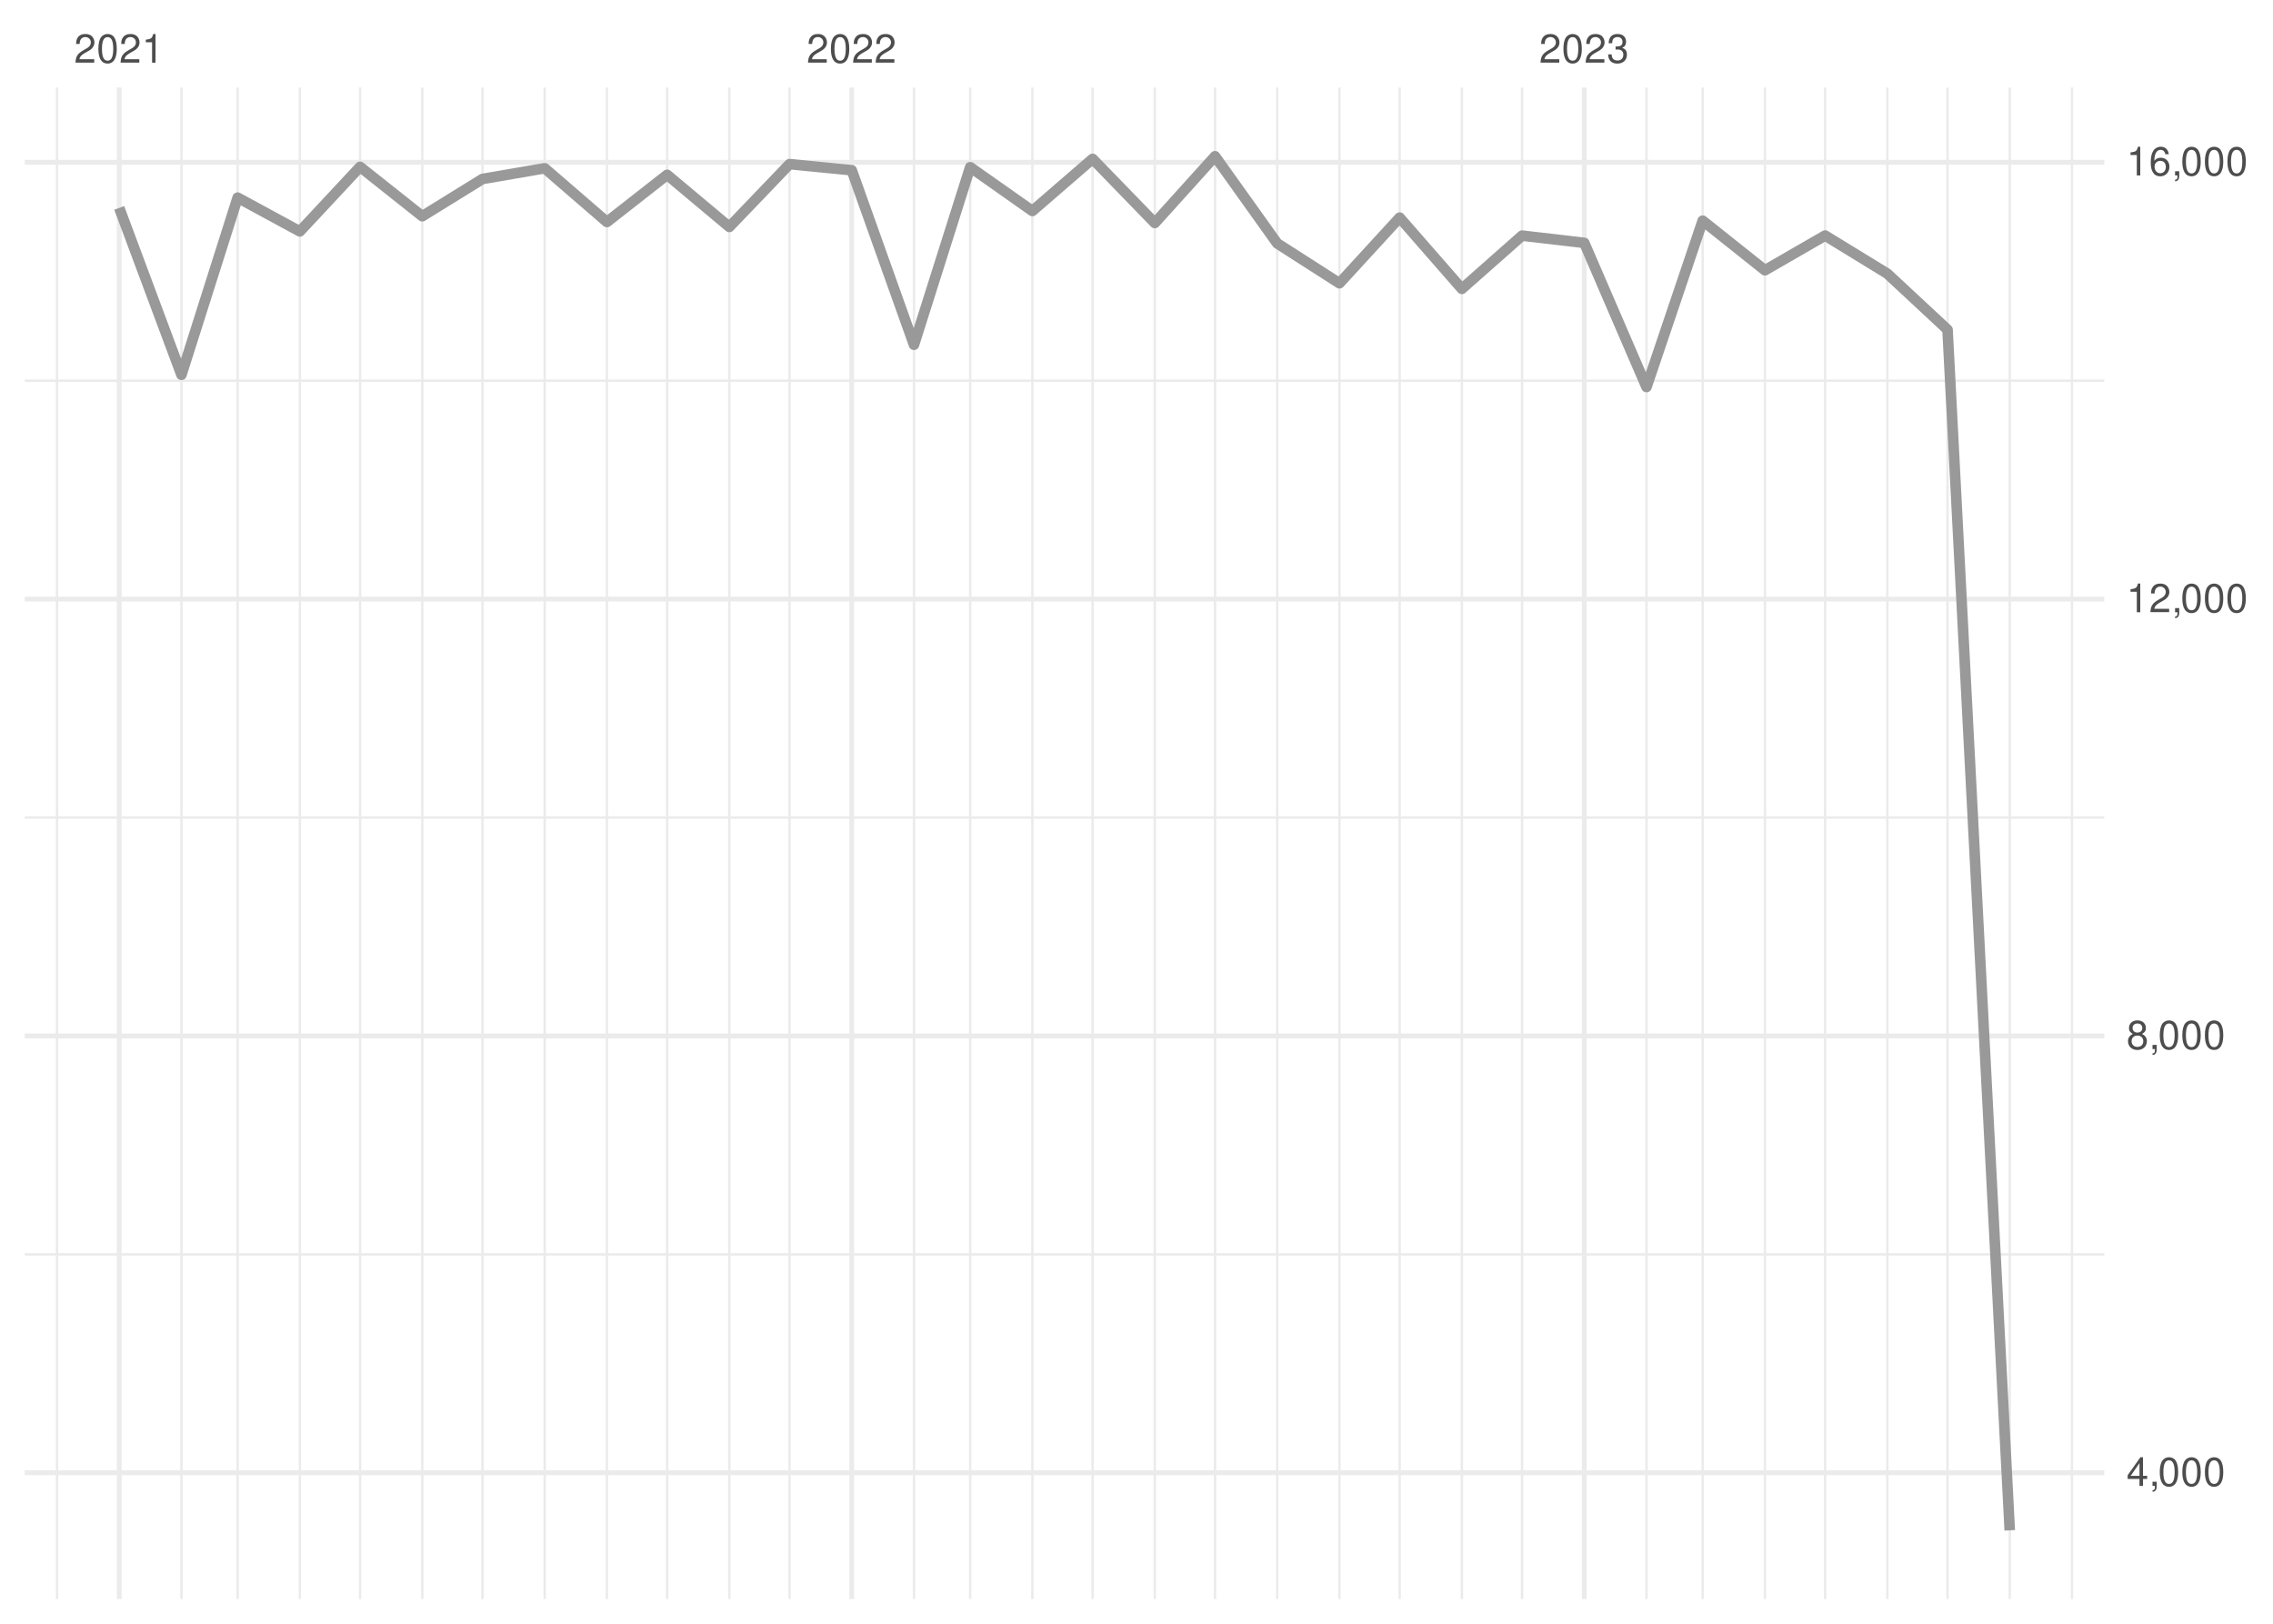
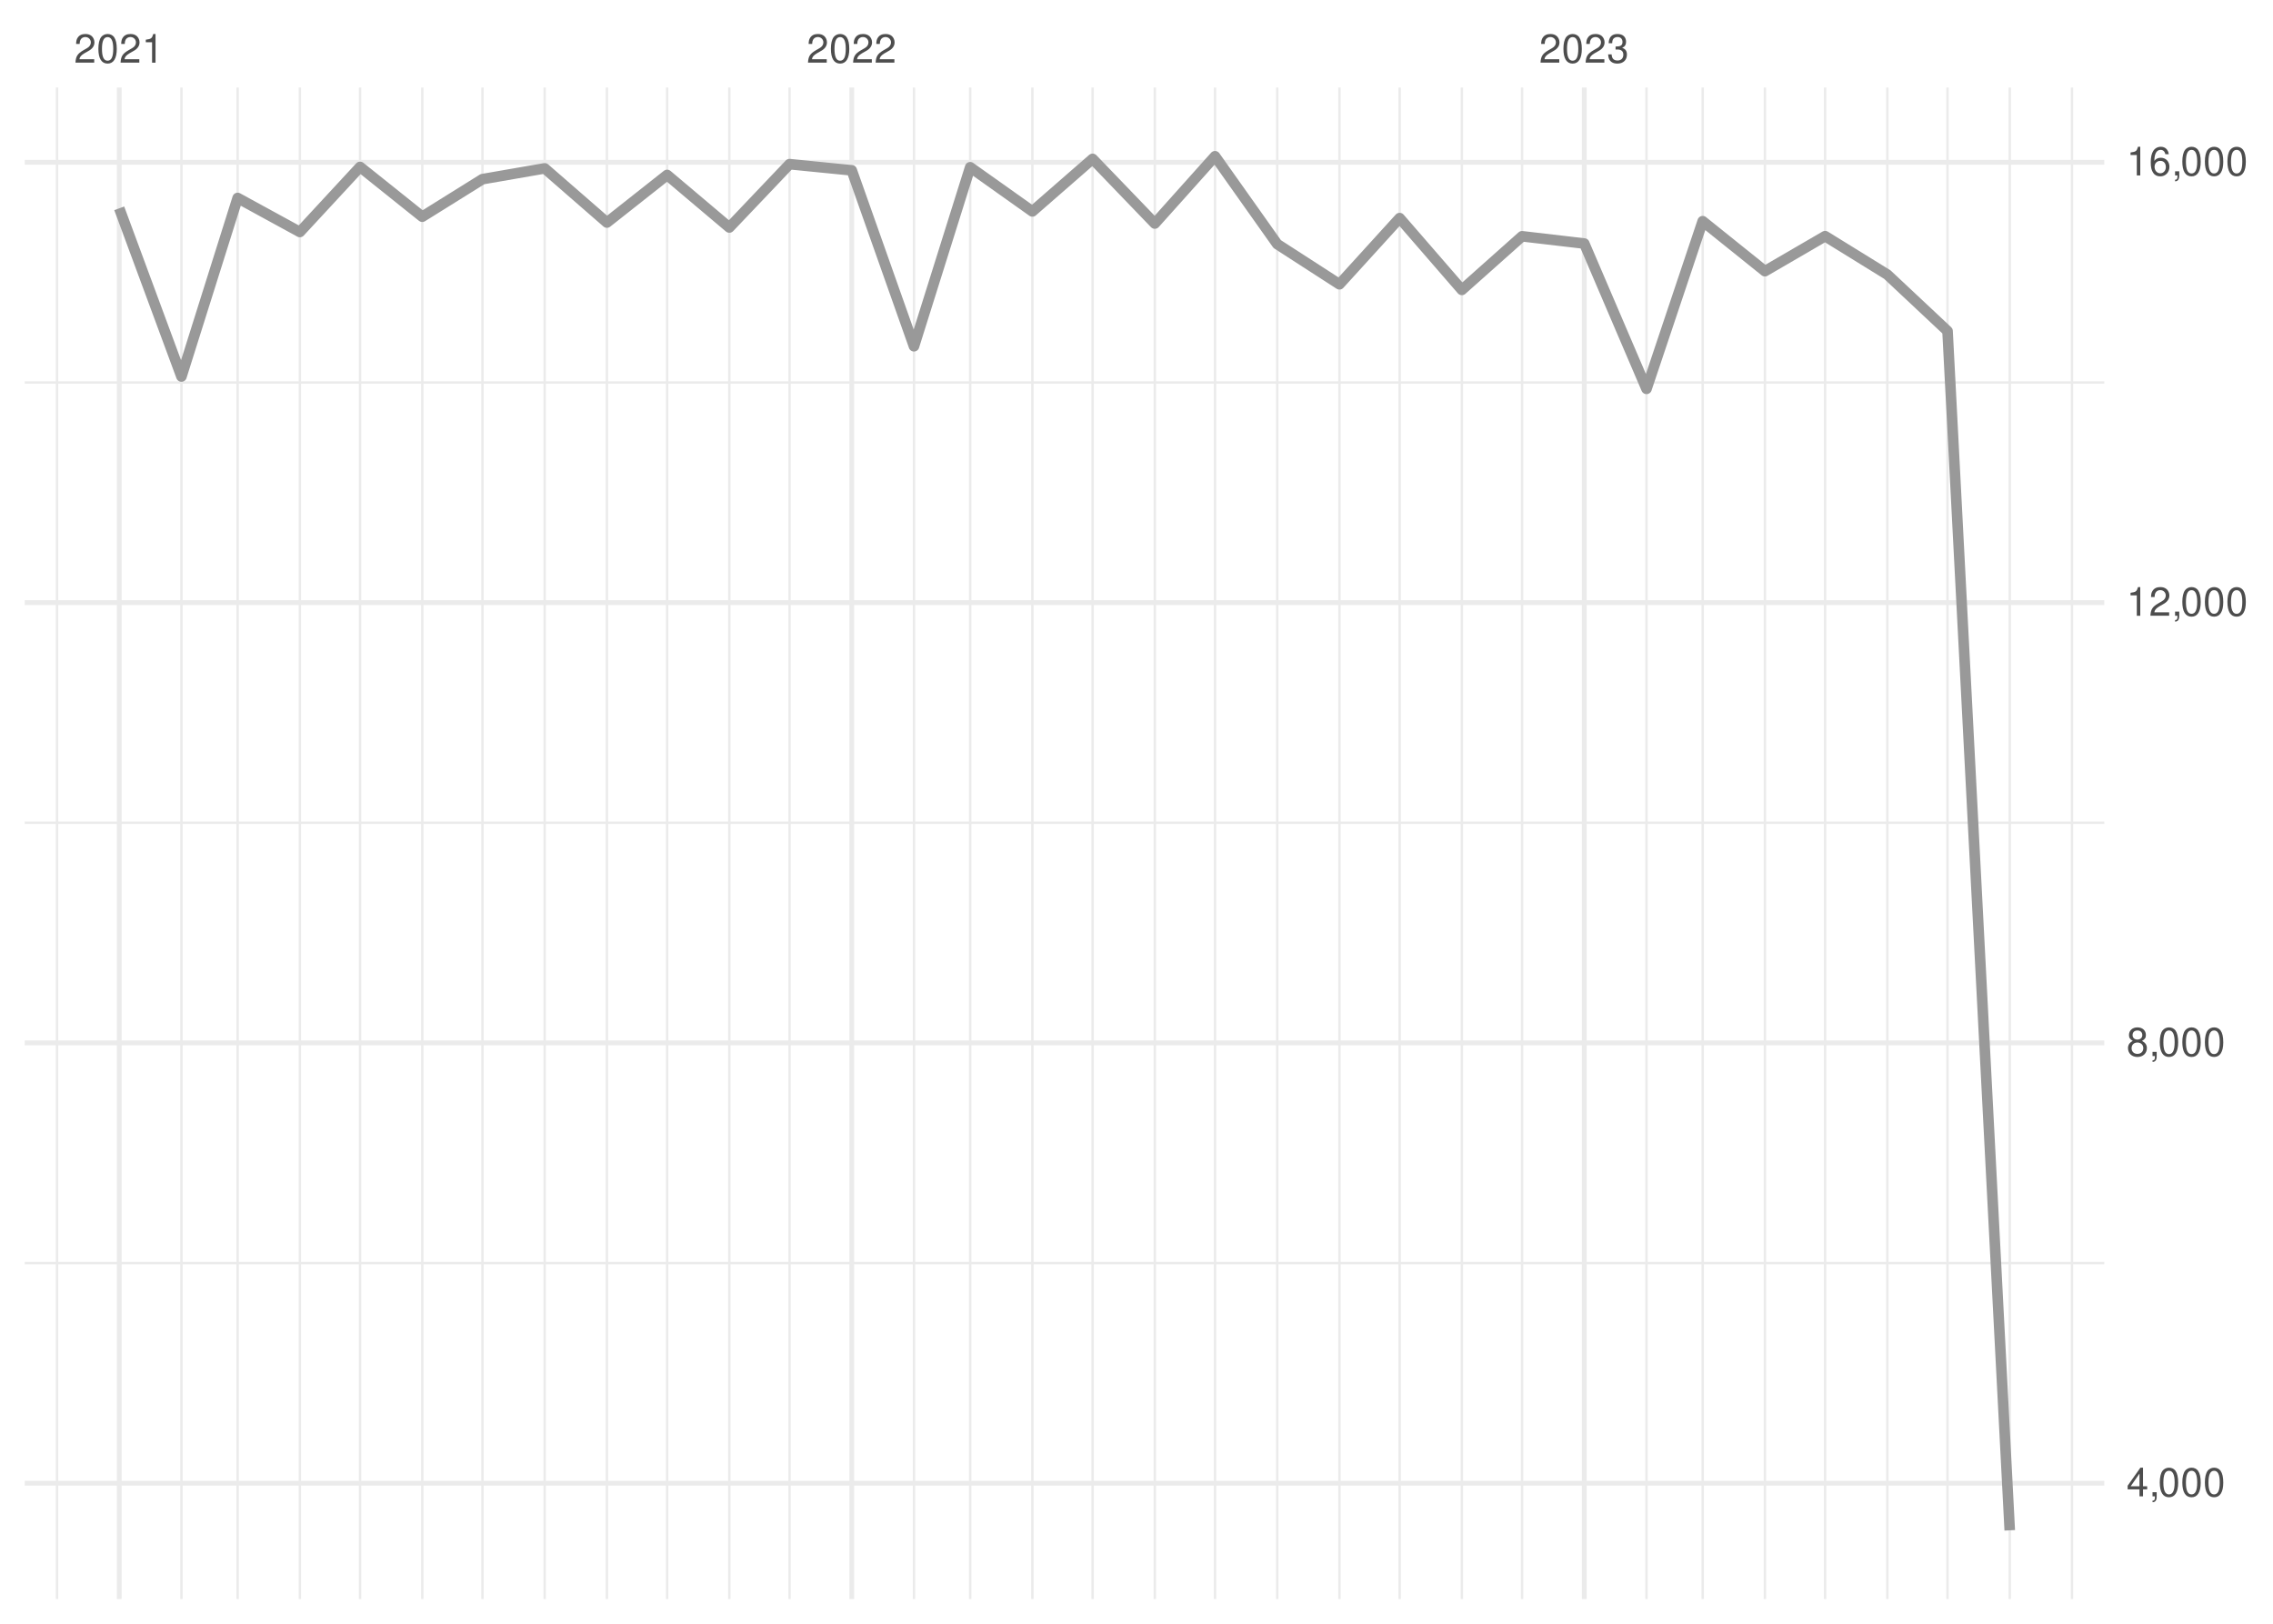
<svg xmlns="http://www.w3.org/2000/svg" xmlns:xlink="http://www.w3.org/1999/xlink" width="504pt" height="360pt" viewBox="0 0 504 360" version="1.1">
  <defs>
    <g>
      <symbol overflow="visible" id="glyph0-0">
        <path style="stroke:none;" d="" />
      </symbol>
      <symbol overflow="visible" id="glyph0-1">
        <path style="stroke:none;" d="M 4.453 -0.766 L 1.172 -0.766 C 1.25 -1.297 1.531 -1.625 2.297 -2.094 L 3.172 -2.594 C 4.047 -3.062 4.5 -3.719 4.5 -4.5 C 4.5 -5.031 4.281 -5.531 3.922 -5.875 C 3.547 -6.203 3.094 -6.359 2.5 -6.359 C 1.703 -6.359 1.125 -6.078 0.781 -5.531 C 0.547 -5.203 0.453 -4.797 0.438 -4.156 L 1.219 -4.156 C 1.234 -4.594 1.297 -4.844 1.406 -5.062 C 1.594 -5.438 2 -5.688 2.469 -5.688 C 3.172 -5.688 3.703 -5.172 3.703 -4.484 C 3.703 -3.969 3.406 -3.531 2.859 -3.219 L 2.047 -2.75 C 0.75 -2 0.375 -1.406 0.297 -0.016 L 4.453 -0.016 Z M 4.453 -0.766 " />
      </symbol>
      <symbol overflow="visible" id="glyph0-2">
        <path style="stroke:none;" d="M 2.422 -6.359 C 1.844 -6.359 1.312 -6.094 0.984 -5.672 C 0.578 -5.109 0.375 -4.25 0.375 -3.078 C 0.375 -0.938 1.078 0.203 2.422 0.203 C 3.734 0.203 4.453 -0.938 4.453 -3.031 C 4.453 -4.25 4.266 -5.078 3.859 -5.672 C 3.531 -6.109 3.016 -6.359 2.422 -6.359 Z M 2.422 -5.672 C 3.25 -5.672 3.672 -4.828 3.672 -3.094 C 3.672 -1.281 3.266 -0.438 2.406 -0.438 C 1.578 -0.438 1.172 -1.312 1.172 -3.062 C 1.172 -4.828 1.578 -5.672 2.422 -5.672 Z M 2.422 -5.672 " />
      </symbol>
      <symbol overflow="visible" id="glyph0-3">
        <path style="stroke:none;" d="M 2.281 -4.531 L 2.281 0 L 3.047 0 L 3.047 -6.359 L 2.547 -6.359 C 2.266 -5.391 2.094 -5.25 0.891 -5.094 L 0.891 -4.531 Z M 2.281 -4.531 " />
      </symbol>
      <symbol overflow="visible" id="glyph0-4">
        <path style="stroke:none;" d="M 1.938 -2.922 L 2.359 -2.922 C 3.203 -2.922 3.656 -2.531 3.656 -1.766 C 3.656 -0.969 3.172 -0.484 2.375 -0.484 C 1.516 -0.484 1.109 -0.922 1.062 -1.844 L 0.281 -1.844 C 0.312 -1.344 0.406 -1 0.547 -0.719 C 0.875 -0.109 1.484 0.203 2.344 0.203 C 3.625 0.203 4.453 -0.578 4.453 -1.781 C 4.453 -2.594 4.141 -3.031 3.391 -3.297 C 3.969 -3.531 4.266 -3.969 4.266 -4.609 C 4.266 -5.703 3.547 -6.359 2.359 -6.359 C 1.109 -6.359 0.438 -5.656 0.406 -4.312 L 1.188 -4.312 C 1.203 -4.703 1.234 -4.922 1.328 -5.109 C 1.5 -5.469 1.891 -5.688 2.375 -5.688 C 3.062 -5.688 3.469 -5.266 3.469 -4.578 C 3.469 -4.141 3.312 -3.859 2.969 -3.719 C 2.766 -3.625 2.484 -3.594 1.938 -3.578 Z M 1.938 -2.922 " />
      </symbol>
      <symbol overflow="visible" id="glyph0-5">
        <path style="stroke:none;" d="M 2.875 -1.547 L 2.875 0 L 3.656 0 L 3.656 -1.547 L 4.578 -1.547 L 4.578 -2.234 L 3.656 -2.234 L 3.656 -6.359 L 3.078 -6.359 L 0.25 -2.359 L 0.25 -1.547 Z M 2.875 -2.234 L 0.922 -2.234 L 2.875 -5.047 Z M 2.875 -2.234 " />
      </symbol>
      <symbol overflow="visible" id="glyph0-6">
        <path style="stroke:none;" d="M 0.766 -0.922 L 0.766 0 L 1.297 0 L 1.297 0.156 C 1.297 0.766 1.172 0.938 0.766 0.953 L 0.766 1.297 C 1.344 1.312 1.688 0.891 1.688 0.141 L 1.688 -0.922 Z M 0.766 -0.922 " />
      </symbol>
      <symbol overflow="visible" id="glyph0-7">
        <path style="stroke:none;" d="M 3.438 -3.359 C 4.094 -3.75 4.297 -4.062 4.297 -4.656 C 4.297 -5.672 3.531 -6.359 2.422 -6.359 C 1.312 -6.359 0.547 -5.672 0.547 -4.672 C 0.547 -4.062 0.75 -3.75 1.391 -3.359 C 0.672 -2.984 0.328 -2.469 0.328 -1.766 C 0.328 -0.609 1.172 0.203 2.422 0.203 C 3.656 0.203 4.516 -0.609 4.516 -1.766 C 4.516 -2.469 4.156 -2.984 3.438 -3.359 Z M 2.422 -5.672 C 3.078 -5.672 3.5 -5.281 3.5 -4.641 C 3.5 -4.047 3.062 -3.656 2.422 -3.656 C 1.766 -3.656 1.344 -4.047 1.344 -4.656 C 1.344 -5.281 1.766 -5.672 2.422 -5.672 Z M 2.422 -3 C 3.188 -3 3.719 -2.484 3.719 -1.75 C 3.719 -0.984 3.203 -0.484 2.406 -0.484 C 1.641 -0.484 1.125 -1 1.125 -1.734 C 1.125 -2.5 1.641 -3 2.422 -3 Z M 2.422 -3 " />
      </symbol>
      <symbol overflow="visible" id="glyph0-8">
        <path style="stroke:none;" d="M 4.375 -4.703 C 4.234 -5.75 3.562 -6.359 2.609 -6.359 C 1.922 -6.359 1.312 -6.031 0.938 -5.453 C 0.547 -4.828 0.375 -4.062 0.375 -2.906 C 0.375 -1.828 0.531 -1.156 0.906 -0.594 C 1.234 -0.078 1.781 0.203 2.469 0.203 C 3.656 0.203 4.516 -0.688 4.516 -1.922 C 4.516 -3.094 3.719 -3.922 2.609 -3.922 C 1.984 -3.922 1.5 -3.688 1.172 -3.234 C 1.172 -4.797 1.672 -5.672 2.562 -5.672 C 3.109 -5.672 3.484 -5.328 3.609 -4.703 Z M 2.5 -3.234 C 3.25 -3.234 3.719 -2.703 3.719 -1.859 C 3.719 -1.062 3.188 -0.484 2.484 -0.484 C 1.766 -0.484 1.219 -1.094 1.219 -1.906 C 1.219 -2.688 1.734 -3.234 2.5 -3.234 Z M 2.5 -3.234 " />
      </symbol>
    </g>
    <clipPath id="clip1">
-       <path d="M 5.48 277 L 466.59 277 L 466.59 279 L 5.48 279 Z M 5.48 277 " />
+       <path d="M 5.48 279 L 466.59 279 L 466.59 281 L 5.48 281 Z M 5.48 279 " />
    </clipPath>
    <clipPath id="clip2">
-       <path d="M 5.48 180 L 466.59 180 L 466.59 182 L 5.48 182 Z M 5.48 180 " />
+       <path d="M 5.48 182 L 466.59 182 L 466.59 183 L 5.48 183 Z M 5.48 182 " />
    </clipPath>
    <clipPath id="clip3">
-       <path d="M 5.48 84 L 466.59 84 L 466.59 85 L 5.48 85 Z M 5.48 84 " />
+       <path d="M 5.48 84 L 466.59 84 L 466.59 86 L 5.48 86 Z M 5.48 84 " />
    </clipPath>
    <clipPath id="clip4">
      <path d="M 12 19.41 L 13 19.41 L 13 354.52 L 12 354.52 Z M 12 19.41 " />
    </clipPath>
    <clipPath id="clip5">
      <path d="M 39 19.41 L 41 19.41 L 41 354.52 L 39 354.52 Z M 39 19.41 " />
    </clipPath>
    <clipPath id="clip6">
      <path d="M 52 19.41 L 53 19.41 L 53 354.52 L 52 354.52 Z M 52 19.41 " />
    </clipPath>
    <clipPath id="clip7">
      <path d="M 66 19.41 L 67 19.41 L 67 354.52 L 66 354.52 Z M 66 19.41 " />
    </clipPath>
    <clipPath id="clip8">
      <path d="M 79 19.41 L 81 19.41 L 81 354.52 L 79 354.52 Z M 79 19.41 " />
    </clipPath>
    <clipPath id="clip9">
      <path d="M 93 19.41 L 94 19.41 L 94 354.52 L 93 354.52 Z M 93 19.41 " />
    </clipPath>
    <clipPath id="clip10">
      <path d="M 106 19.41 L 108 19.41 L 108 354.52 L 106 354.52 Z M 106 19.41 " />
    </clipPath>
    <clipPath id="clip11">
      <path d="M 120 19.41 L 122 19.41 L 122 354.52 L 120 354.52 Z M 120 19.41 " />
    </clipPath>
    <clipPath id="clip12">
      <path d="M 134 19.41 L 135 19.41 L 135 354.52 L 134 354.52 Z M 134 19.41 " />
    </clipPath>
    <clipPath id="clip13">
      <path d="M 147 19.41 L 149 19.41 L 149 354.52 L 147 354.52 Z M 147 19.41 " />
    </clipPath>
    <clipPath id="clip14">
      <path d="M 161 19.41 L 162 19.41 L 162 354.52 L 161 354.52 Z M 161 19.41 " />
    </clipPath>
    <clipPath id="clip15">
      <path d="M 174 19.41 L 176 19.41 L 176 354.52 L 174 354.52 Z M 174 19.41 " />
    </clipPath>
    <clipPath id="clip16">
      <path d="M 202 19.41 L 203 19.41 L 203 354.52 L 202 354.52 Z M 202 19.41 " />
    </clipPath>
    <clipPath id="clip17">
      <path d="M 214 19.41 L 216 19.41 L 216 354.52 L 214 354.52 Z M 214 19.41 " />
    </clipPath>
    <clipPath id="clip18">
      <path d="M 228 19.41 L 230 19.41 L 230 354.52 L 228 354.52 Z M 228 19.41 " />
    </clipPath>
    <clipPath id="clip19">
      <path d="M 242 19.41 L 243 19.41 L 243 354.52 L 242 354.52 Z M 242 19.41 " />
    </clipPath>
    <clipPath id="clip20">
      <path d="M 255 19.41 L 257 19.41 L 257 354.52 L 255 354.52 Z M 255 19.41 " />
    </clipPath>
    <clipPath id="clip21">
      <path d="M 269 19.41 L 270 19.41 L 270 354.52 L 269 354.52 Z M 269 19.41 " />
    </clipPath>
    <clipPath id="clip22">
      <path d="M 282 19.41 L 284 19.41 L 284 354.52 L 282 354.52 Z M 282 19.41 " />
    </clipPath>
    <clipPath id="clip23">
      <path d="M 296 19.41 L 298 19.41 L 298 354.52 L 296 354.52 Z M 296 19.41 " />
    </clipPath>
    <clipPath id="clip24">
      <path d="M 310 19.41 L 311 19.41 L 311 354.52 L 310 354.52 Z M 310 19.41 " />
    </clipPath>
    <clipPath id="clip25">
      <path d="M 323 19.41 L 325 19.41 L 325 354.52 L 323 354.52 Z M 323 19.41 " />
    </clipPath>
    <clipPath id="clip26">
      <path d="M 337 19.41 L 338 19.41 L 338 354.52 L 337 354.52 Z M 337 19.41 " />
    </clipPath>
    <clipPath id="clip27">
      <path d="M 364 19.41 L 366 19.41 L 366 354.52 L 364 354.52 Z M 364 19.41 " />
    </clipPath>
    <clipPath id="clip28">
      <path d="M 377 19.41 L 378 19.41 L 378 354.52 L 377 354.52 Z M 377 19.41 " />
    </clipPath>
    <clipPath id="clip29">
      <path d="M 391 19.41 L 392 19.41 L 392 354.52 L 391 354.52 Z M 391 19.41 " />
    </clipPath>
    <clipPath id="clip30">
      <path d="M 404 19.41 L 405 19.41 L 405 354.52 L 404 354.52 Z M 404 19.41 " />
    </clipPath>
    <clipPath id="clip31">
      <path d="M 418 19.41 L 419 19.41 L 419 354.52 L 418 354.52 Z M 418 19.41 " />
    </clipPath>
    <clipPath id="clip32">
      <path d="M 431 19.41 L 433 19.41 L 433 354.52 L 431 354.52 Z M 431 19.41 " />
    </clipPath>
    <clipPath id="clip33">
      <path d="M 445 19.41 L 446 19.41 L 446 354.52 L 445 354.52 Z M 445 19.41 " />
    </clipPath>
    <clipPath id="clip34">
      <path d="M 459 19.41 L 460 19.41 L 460 354.52 L 459 354.52 Z M 459 19.41 " />
    </clipPath>
    <clipPath id="clip35">
-       <path d="M 5.48 325 L 466.59 325 L 466.59 328 L 5.48 328 Z M 5.48 325 " />
+       <path d="M 5.48 328 L 466.59 328 L 466.59 330 L 5.48 330 Z M 5.48 328 " />
    </clipPath>
    <clipPath id="clip36">
-       <path d="M 5.48 229 L 466.59 229 L 466.59 231 L 5.48 231 Z M 5.48 229 " />
+       <path d="M 5.48 230 L 466.59 230 L 466.59 232 L 5.48 232 Z M 5.48 230 " />
    </clipPath>
    <clipPath id="clip37">
-       <path d="M 5.48 132 L 466.59 132 L 466.59 134 L 5.48 134 Z M 5.48 132 " />
+       <path d="M 5.48 133 L 466.59 133 L 466.59 135 L 5.48 135 Z M 5.48 133 " />
    </clipPath>
    <clipPath id="clip38">
      <path d="M 5.48 35 L 466.59 35 L 466.59 37 L 5.48 37 Z M 5.48 35 " />
    </clipPath>
    <clipPath id="clip39">
      <path d="M 25 19.41 L 27 19.41 L 27 354.52 L 25 354.52 Z M 25 19.41 " />
    </clipPath>
    <clipPath id="clip40">
      <path d="M 188 19.41 L 190 19.41 L 190 354.52 L 188 354.52 Z M 188 19.41 " />
    </clipPath>
    <clipPath id="clip41">
      <path d="M 350 19.41 L 352 19.41 L 352 354.52 L 350 354.52 Z M 350 19.41 " />
    </clipPath>
  </defs>
  <g id="surface26">
    <rect x="0" y="0" width="504" height="360" style="fill:rgb(100%,100%,100%);fill-opacity:1;stroke:none;" />
    <g clip-path="url(#clip1)" clip-rule="nonzero">
-       <path style="fill:none;stroke-width:0.533;stroke-linecap:butt;stroke-linejoin:round;stroke:rgb(92.157%,92.157%,92.157%);stroke-opacity:1;stroke-miterlimit:10;" d="M 5.48 278.102 L 466.59 278.102 " />
+       <path style="fill:none;stroke-width:0.533;stroke-linecap:butt;stroke-linejoin:round;stroke:rgb(92.157%,92.157%,92.157%);stroke-opacity:1;stroke-miterlimit:10;" d="M 5.48 280.035 L 466.59 280.035 " />
    </g>
    <g clip-path="url(#clip2)" clip-rule="nonzero">
-       <path style="fill:none;stroke-width:0.533;stroke-linecap:butt;stroke-linejoin:round;stroke:rgb(92.157%,92.157%,92.157%);stroke-opacity:1;stroke-miterlimit:10;" d="M 5.48 181.25 L 466.59 181.25 " />
+       <path style="fill:none;stroke-width:0.533;stroke-linecap:butt;stroke-linejoin:round;stroke:rgb(92.157%,92.157%,92.157%);stroke-opacity:1;stroke-miterlimit:10;" d="M 5.48 182.414 L 466.59 182.414 " />
    </g>
    <g clip-path="url(#clip3)" clip-rule="nonzero">
-       <path style="fill:none;stroke-width:0.533;stroke-linecap:butt;stroke-linejoin:round;stroke:rgb(92.157%,92.157%,92.157%);stroke-opacity:1;stroke-miterlimit:10;" d="M 5.48 84.402 L 466.59 84.402 " />
+       <path style="fill:none;stroke-width:0.533;stroke-linecap:butt;stroke-linejoin:round;stroke:rgb(92.157%,92.157%,92.157%);stroke-opacity:1;stroke-miterlimit:10;" d="M 5.48 84.797 L 466.59 84.797 " />
    </g>
    <g clip-path="url(#clip4)" clip-rule="nonzero">
      <path style="fill:none;stroke-width:0.533;stroke-linecap:butt;stroke-linejoin:round;stroke:rgb(92.157%,92.157%,92.157%);stroke-opacity:1;stroke-miterlimit:10;" d="M 12.645 354.52 L 12.645 19.41 " />
    </g>
    <g clip-path="url(#clip5)" clip-rule="nonzero">
      <path style="fill:none;stroke-width:0.533;stroke-linecap:butt;stroke-linejoin:round;stroke:rgb(92.157%,92.157%,92.157%);stroke-opacity:1;stroke-miterlimit:10;" d="M 40.234 354.52 L 40.234 19.41 " />
    </g>
    <g clip-path="url(#clip6)" clip-rule="nonzero">
      <path style="fill:none;stroke-width:0.533;stroke-linecap:butt;stroke-linejoin:round;stroke:rgb(92.157%,92.157%,92.157%);stroke-opacity:1;stroke-miterlimit:10;" d="M 52.695 354.52 L 52.695 19.41 " />
    </g>
    <g clip-path="url(#clip7)" clip-rule="nonzero">
      <path style="fill:none;stroke-width:0.533;stroke-linecap:butt;stroke-linejoin:round;stroke:rgb(92.157%,92.157%,92.157%);stroke-opacity:1;stroke-miterlimit:10;" d="M 66.488 354.52 L 66.488 19.41 " />
    </g>
    <g clip-path="url(#clip8)" clip-rule="nonzero">
      <path style="fill:none;stroke-width:0.533;stroke-linecap:butt;stroke-linejoin:round;stroke:rgb(92.157%,92.157%,92.157%);stroke-opacity:1;stroke-miterlimit:10;" d="M 79.84 354.52 L 79.84 19.41 " />
    </g>
    <g clip-path="url(#clip9)" clip-rule="nonzero">
      <path style="fill:none;stroke-width:0.533;stroke-linecap:butt;stroke-linejoin:round;stroke:rgb(92.157%,92.157%,92.157%);stroke-opacity:1;stroke-miterlimit:10;" d="M 93.633 354.52 L 93.633 19.41 " />
    </g>
    <g clip-path="url(#clip10)" clip-rule="nonzero">
      <path style="fill:none;stroke-width:0.533;stroke-linecap:butt;stroke-linejoin:round;stroke:rgb(92.157%,92.157%,92.157%);stroke-opacity:1;stroke-miterlimit:10;" d="M 106.984 354.52 L 106.984 19.41 " />
    </g>
    <g clip-path="url(#clip11)" clip-rule="nonzero">
      <path style="fill:none;stroke-width:0.533;stroke-linecap:butt;stroke-linejoin:round;stroke:rgb(92.157%,92.157%,92.157%);stroke-opacity:1;stroke-miterlimit:10;" d="M 120.777 354.52 L 120.777 19.41 " />
    </g>
    <g clip-path="url(#clip12)" clip-rule="nonzero">
      <path style="fill:none;stroke-width:0.533;stroke-linecap:butt;stroke-linejoin:round;stroke:rgb(92.157%,92.157%,92.157%);stroke-opacity:1;stroke-miterlimit:10;" d="M 134.574 354.52 L 134.574 19.41 " />
    </g>
    <g clip-path="url(#clip13)" clip-rule="nonzero">
      <path style="fill:none;stroke-width:0.533;stroke-linecap:butt;stroke-linejoin:round;stroke:rgb(92.157%,92.157%,92.157%);stroke-opacity:1;stroke-miterlimit:10;" d="M 147.926 354.52 L 147.926 19.41 " />
    </g>
    <g clip-path="url(#clip14)" clip-rule="nonzero">
      <path style="fill:none;stroke-width:0.533;stroke-linecap:butt;stroke-linejoin:round;stroke:rgb(92.157%,92.157%,92.157%);stroke-opacity:1;stroke-miterlimit:10;" d="M 161.719 354.52 L 161.719 19.41 " />
    </g>
    <g clip-path="url(#clip15)" clip-rule="nonzero">
      <path style="fill:none;stroke-width:0.533;stroke-linecap:butt;stroke-linejoin:round;stroke:rgb(92.157%,92.157%,92.157%);stroke-opacity:1;stroke-miterlimit:10;" d="M 175.07 354.52 L 175.07 19.41 " />
    </g>
    <g clip-path="url(#clip16)" clip-rule="nonzero">
      <path style="fill:none;stroke-width:0.533;stroke-linecap:butt;stroke-linejoin:round;stroke:rgb(92.157%,92.157%,92.157%);stroke-opacity:1;stroke-miterlimit:10;" d="M 202.66 354.52 L 202.66 19.41 " />
    </g>
    <g clip-path="url(#clip17)" clip-rule="nonzero">
      <path style="fill:none;stroke-width:0.533;stroke-linecap:butt;stroke-linejoin:round;stroke:rgb(92.157%,92.157%,92.157%);stroke-opacity:1;stroke-miterlimit:10;" d="M 215.121 354.52 L 215.121 19.41 " />
    </g>
    <g clip-path="url(#clip18)" clip-rule="nonzero">
      <path style="fill:none;stroke-width:0.533;stroke-linecap:butt;stroke-linejoin:round;stroke:rgb(92.157%,92.157%,92.157%);stroke-opacity:1;stroke-miterlimit:10;" d="M 228.914 354.52 L 228.914 19.41 " />
    </g>
    <g clip-path="url(#clip19)" clip-rule="nonzero">
      <path style="fill:none;stroke-width:0.533;stroke-linecap:butt;stroke-linejoin:round;stroke:rgb(92.157%,92.157%,92.157%);stroke-opacity:1;stroke-miterlimit:10;" d="M 242.266 354.52 L 242.266 19.41 " />
    </g>
    <g clip-path="url(#clip20)" clip-rule="nonzero">
      <path style="fill:none;stroke-width:0.533;stroke-linecap:butt;stroke-linejoin:round;stroke:rgb(92.157%,92.157%,92.157%);stroke-opacity:1;stroke-miterlimit:10;" d="M 256.059 354.52 L 256.059 19.41 " />
    </g>
    <g clip-path="url(#clip21)" clip-rule="nonzero">
      <path style="fill:none;stroke-width:0.533;stroke-linecap:butt;stroke-linejoin:round;stroke:rgb(92.157%,92.157%,92.157%);stroke-opacity:1;stroke-miterlimit:10;" d="M 269.41 354.52 L 269.41 19.41 " />
    </g>
    <g clip-path="url(#clip22)" clip-rule="nonzero">
      <path style="fill:none;stroke-width:0.533;stroke-linecap:butt;stroke-linejoin:round;stroke:rgb(92.157%,92.157%,92.157%);stroke-opacity:1;stroke-miterlimit:10;" d="M 283.203 354.52 L 283.203 19.41 " />
    </g>
    <g clip-path="url(#clip23)" clip-rule="nonzero">
      <path style="fill:none;stroke-width:0.533;stroke-linecap:butt;stroke-linejoin:round;stroke:rgb(92.157%,92.157%,92.157%);stroke-opacity:1;stroke-miterlimit:10;" d="M 297 354.52 L 297 19.41 " />
    </g>
    <g clip-path="url(#clip24)" clip-rule="nonzero">
      <path style="fill:none;stroke-width:0.533;stroke-linecap:butt;stroke-linejoin:round;stroke:rgb(92.157%,92.157%,92.157%);stroke-opacity:1;stroke-miterlimit:10;" d="M 310.348 354.52 L 310.348 19.41 " />
    </g>
    <g clip-path="url(#clip25)" clip-rule="nonzero">
      <path style="fill:none;stroke-width:0.533;stroke-linecap:butt;stroke-linejoin:round;stroke:rgb(92.157%,92.157%,92.157%);stroke-opacity:1;stroke-miterlimit:10;" d="M 324.145 354.52 L 324.145 19.41 " />
    </g>
    <g clip-path="url(#clip26)" clip-rule="nonzero">
      <path style="fill:none;stroke-width:0.533;stroke-linecap:butt;stroke-linejoin:round;stroke:rgb(92.157%,92.157%,92.157%);stroke-opacity:1;stroke-miterlimit:10;" d="M 337.496 354.52 L 337.496 19.41 " />
    </g>
    <g clip-path="url(#clip27)" clip-rule="nonzero">
      <path style="fill:none;stroke-width:0.533;stroke-linecap:butt;stroke-linejoin:round;stroke:rgb(92.157%,92.157%,92.157%);stroke-opacity:1;stroke-miterlimit:10;" d="M 365.086 354.52 L 365.086 19.41 " />
    </g>
    <g clip-path="url(#clip28)" clip-rule="nonzero">
      <path style="fill:none;stroke-width:0.533;stroke-linecap:butt;stroke-linejoin:round;stroke:rgb(92.157%,92.157%,92.157%);stroke-opacity:1;stroke-miterlimit:10;" d="M 377.543 354.52 L 377.543 19.41 " />
    </g>
    <g clip-path="url(#clip29)" clip-rule="nonzero">
      <path style="fill:none;stroke-width:0.533;stroke-linecap:butt;stroke-linejoin:round;stroke:rgb(92.157%,92.157%,92.157%);stroke-opacity:1;stroke-miterlimit:10;" d="M 391.34 354.52 L 391.34 19.41 " />
    </g>
    <g clip-path="url(#clip30)" clip-rule="nonzero">
      <path style="fill:none;stroke-width:0.533;stroke-linecap:butt;stroke-linejoin:round;stroke:rgb(92.157%,92.157%,92.157%);stroke-opacity:1;stroke-miterlimit:10;" d="M 404.691 354.52 L 404.691 19.41 " />
    </g>
    <g clip-path="url(#clip31)" clip-rule="nonzero">
      <path style="fill:none;stroke-width:0.533;stroke-linecap:butt;stroke-linejoin:round;stroke:rgb(92.157%,92.157%,92.157%);stroke-opacity:1;stroke-miterlimit:10;" d="M 418.484 354.52 L 418.484 19.41 " />
    </g>
    <g clip-path="url(#clip32)" clip-rule="nonzero">
      <path style="fill:none;stroke-width:0.533;stroke-linecap:butt;stroke-linejoin:round;stroke:rgb(92.157%,92.157%,92.157%);stroke-opacity:1;stroke-miterlimit:10;" d="M 431.836 354.52 L 431.836 19.41 " />
    </g>
    <g clip-path="url(#clip33)" clip-rule="nonzero">
      <path style="fill:none;stroke-width:0.533;stroke-linecap:butt;stroke-linejoin:round;stroke:rgb(92.157%,92.157%,92.157%);stroke-opacity:1;stroke-miterlimit:10;" d="M 445.629 354.52 L 445.629 19.41 " />
    </g>
    <g clip-path="url(#clip34)" clip-rule="nonzero">
      <path style="fill:none;stroke-width:0.533;stroke-linecap:butt;stroke-linejoin:round;stroke:rgb(92.157%,92.157%,92.157%);stroke-opacity:1;stroke-miterlimit:10;" d="M 459.426 354.52 L 459.426 19.41 " />
    </g>
    <g clip-path="url(#clip35)" clip-rule="nonzero">
-       <path style="fill:none;stroke-width:1.067;stroke-linecap:butt;stroke-linejoin:round;stroke:rgb(92.157%,92.157%,92.157%);stroke-opacity:1;stroke-miterlimit:10;" d="M 5.48 326.527 L 466.59 326.527 " />
+       <path style="fill:none;stroke-width:1.067;stroke-linecap:butt;stroke-linejoin:round;stroke:rgb(92.157%,92.157%,92.157%);stroke-opacity:1;stroke-miterlimit:10;" d="M 5.48 328.844 L 466.59 328.844 " />
    </g>
    <g clip-path="url(#clip36)" clip-rule="nonzero">
-       <path style="fill:none;stroke-width:1.067;stroke-linecap:butt;stroke-linejoin:round;stroke:rgb(92.157%,92.157%,92.157%);stroke-opacity:1;stroke-miterlimit:10;" d="M 5.48 229.676 L 466.59 229.676 " />
+       <path style="fill:none;stroke-width:1.067;stroke-linecap:butt;stroke-linejoin:round;stroke:rgb(92.157%,92.157%,92.157%);stroke-opacity:1;stroke-miterlimit:10;" d="M 5.48 231.223 L 466.59 231.223 " />
    </g>
    <g clip-path="url(#clip37)" clip-rule="nonzero">
-       <path style="fill:none;stroke-width:1.067;stroke-linecap:butt;stroke-linejoin:round;stroke:rgb(92.157%,92.157%,92.157%);stroke-opacity:1;stroke-miterlimit:10;" d="M 5.48 132.824 L 466.59 132.824 " />
+       <path style="fill:none;stroke-width:1.067;stroke-linecap:butt;stroke-linejoin:round;stroke:rgb(92.157%,92.157%,92.157%);stroke-opacity:1;stroke-miterlimit:10;" d="M 5.48 133.605 L 466.59 133.605 " />
    </g>
    <g clip-path="url(#clip38)" clip-rule="nonzero">
-       <path style="fill:none;stroke-width:1.067;stroke-linecap:butt;stroke-linejoin:round;stroke:rgb(92.157%,92.157%,92.157%);stroke-opacity:1;stroke-miterlimit:10;" d="M 5.48 35.977 L 466.59 35.977 " />
+       <path style="fill:none;stroke-width:1.067;stroke-linecap:butt;stroke-linejoin:round;stroke:rgb(92.157%,92.157%,92.157%);stroke-opacity:1;stroke-miterlimit:10;" d="M 5.48 35.984 L 466.59 35.984 " />
    </g>
    <g clip-path="url(#clip39)" clip-rule="nonzero">
      <path style="fill:none;stroke-width:1.067;stroke-linecap:butt;stroke-linejoin:round;stroke:rgb(92.157%,92.157%,92.157%);stroke-opacity:1;stroke-miterlimit:10;" d="M 26.438 354.52 L 26.438 19.41 " />
    </g>
    <g clip-path="url(#clip40)" clip-rule="nonzero">
      <path style="fill:none;stroke-width:1.067;stroke-linecap:butt;stroke-linejoin:round;stroke:rgb(92.157%,92.157%,92.157%);stroke-opacity:1;stroke-miterlimit:10;" d="M 188.863 354.52 L 188.863 19.41 " />
    </g>
    <g clip-path="url(#clip41)" clip-rule="nonzero">
      <path style="fill:none;stroke-width:1.067;stroke-linecap:butt;stroke-linejoin:round;stroke:rgb(92.157%,92.157%,92.157%);stroke-opacity:1;stroke-miterlimit:10;" d="M 351.289 354.52 L 351.289 19.41 " />
    </g>
-     <path style="fill:none;stroke-width:2.347;stroke-linecap:butt;stroke-linejoin:round;stroke:rgb(60%,60%,60%);stroke-opacity:1;stroke-miterlimit:10;" d="M 26.438 46.098 L 40.234 83.094 L 52.695 43.82 L 66.488 51.301 L 79.84 36.992 L 93.633 47.938 L 106.984 39.68 L 120.777 37.305 L 134.574 49.219 L 147.926 38.758 L 161.719 50.309 L 175.07 36.387 L 188.863 37.742 L 202.66 76.434 L 215.121 37.066 L 228.914 46.773 L 242.266 35.223 L 256.059 49.438 L 269.41 34.645 L 283.203 53.965 L 297 62.801 L 310.348 48.25 L 324.145 64.039 L 337.496 52.246 L 351.289 53.844 L 365.086 85.805 L 377.543 48.93 L 391.34 59.922 L 404.691 52.223 L 418.484 60.672 L 431.836 73.094 L 445.629 339.289 " />
+     <path style="fill:none;stroke-width:2.347;stroke-linecap:butt;stroke-linejoin:round;stroke:rgb(60%,60%,60%);stroke-opacity:1;stroke-miterlimit:10;" d="M 26.438 46.188 L 40.234 83.477 L 52.695 43.895 L 66.488 51.434 L 79.84 37.012 L 93.633 48.043 L 106.984 39.719 L 120.777 37.328 L 134.574 49.336 L 147.926 38.793 L 161.719 50.434 L 175.07 36.398 L 188.863 37.766 L 202.66 76.766 L 215.121 37.082 L 228.914 46.871 L 242.266 35.23 L 256.059 49.555 L 269.41 34.645 L 283.203 54.117 L 297 63.027 L 310.348 48.359 L 324.145 64.27 L 337.496 52.387 L 351.289 53.996 L 365.086 86.211 L 377.543 49.043 L 391.34 60.121 L 404.691 52.359 L 418.484 60.879 L 431.836 73.398 L 445.629 339.289 " />
    <g style="fill:rgb(30.196%,30.196%,30.196%);fill-opacity:1;">
      <use xlink:href="#glyph0-1" x="16.438" y="13.896" />
      <use xlink:href="#glyph0-2" x="21.438" y="13.896" />
      <use xlink:href="#glyph0-1" x="26.438" y="13.896" />
      <use xlink:href="#glyph0-3" x="31.438" y="13.896" />
    </g>
    <g style="fill:rgb(30.196%,30.196%,30.196%);fill-opacity:1;">
      <use xlink:href="#glyph0-1" x="178.863" y="13.896" />
      <use xlink:href="#glyph0-2" x="183.863" y="13.896" />
      <use xlink:href="#glyph0-1" x="188.863" y="13.896" />
      <use xlink:href="#glyph0-1" x="193.863" y="13.896" />
    </g>
    <g style="fill:rgb(30.196%,30.196%,30.196%);fill-opacity:1;">
      <use xlink:href="#glyph0-1" x="341.289" y="13.896" />
      <use xlink:href="#glyph0-2" x="346.289" y="13.896" />
      <use xlink:href="#glyph0-1" x="351.289" y="13.896" />
      <use xlink:href="#glyph0-4" x="356.289" y="13.896" />
    </g>
    <g style="fill:rgb(30.196%,30.196%,30.196%);fill-opacity:1;">
-       <use xlink:href="#glyph0-5" x="471.52" y="329.442" />
-       <use xlink:href="#glyph0-6" x="476.52" y="329.442" />
-       <use xlink:href="#glyph0-2" x="478.52" y="329.442" />
-       <use xlink:href="#glyph0-2" x="483.52" y="329.442" />
-       <use xlink:href="#glyph0-2" x="488.52" y="329.442" />
-     </g>
-     <g style="fill:rgb(30.196%,30.196%,30.196%);fill-opacity:1;">
-       <use xlink:href="#glyph0-7" x="471.52" y="232.591" />
-       <use xlink:href="#glyph0-6" x="476.52" y="232.591" />
-       <use xlink:href="#glyph0-2" x="478.52" y="232.591" />
-       <use xlink:href="#glyph0-2" x="483.52" y="232.591" />
-       <use xlink:href="#glyph0-2" x="488.52" y="232.591" />
-     </g>
-     <g style="fill:rgb(30.196%,30.196%,30.196%);fill-opacity:1;">
-       <use xlink:href="#glyph0-3" x="471.52" y="135.739" />
-       <use xlink:href="#glyph0-1" x="476.52" y="135.739" />
-       <use xlink:href="#glyph0-6" x="481.52" y="135.739" />
-       <use xlink:href="#glyph0-2" x="483.52" y="135.739" />
-       <use xlink:href="#glyph0-2" x="488.52" y="135.739" />
-       <use xlink:href="#glyph0-2" x="493.52" y="135.739" />
-     </g>
-     <g style="fill:rgb(30.196%,30.196%,30.196%);fill-opacity:1;">
-       <use xlink:href="#glyph0-3" x="471.52" y="38.892" />
-       <use xlink:href="#glyph0-8" x="476.52" y="38.892" />
-       <use xlink:href="#glyph0-6" x="481.52" y="38.892" />
-       <use xlink:href="#glyph0-2" x="483.52" y="38.892" />
-       <use xlink:href="#glyph0-2" x="488.52" y="38.892" />
-       <use xlink:href="#glyph0-2" x="493.52" y="38.892" />
+       <use xlink:href="#glyph0-5" x="471.52" y="331.759" />
+       <use xlink:href="#glyph0-6" x="476.52" y="331.759" />
+       <use xlink:href="#glyph0-2" x="478.52" y="331.759" />
+       <use xlink:href="#glyph0-2" x="483.52" y="331.759" />
+       <use xlink:href="#glyph0-2" x="488.52" y="331.759" />
+     </g>
+     <g style="fill:rgb(30.196%,30.196%,30.196%);fill-opacity:1;">
+       <use xlink:href="#glyph0-7" x="471.52" y="234.138" />
+       <use xlink:href="#glyph0-6" x="476.52" y="234.138" />
+       <use xlink:href="#glyph0-2" x="478.52" y="234.138" />
+       <use xlink:href="#glyph0-2" x="483.52" y="234.138" />
+       <use xlink:href="#glyph0-2" x="488.52" y="234.138" />
+     </g>
+     <g style="fill:rgb(30.196%,30.196%,30.196%);fill-opacity:1;">
+       <use xlink:href="#glyph0-3" x="471.52" y="136.521" />
+       <use xlink:href="#glyph0-1" x="476.52" y="136.521" />
+       <use xlink:href="#glyph0-6" x="481.52" y="136.521" />
+       <use xlink:href="#glyph0-2" x="483.52" y="136.521" />
+       <use xlink:href="#glyph0-2" x="488.52" y="136.521" />
+       <use xlink:href="#glyph0-2" x="493.52" y="136.521" />
+     </g>
+     <g style="fill:rgb(30.196%,30.196%,30.196%);fill-opacity:1;">
+       <use xlink:href="#glyph0-3" x="471.52" y="38.899" />
+       <use xlink:href="#glyph0-8" x="476.52" y="38.899" />
+       <use xlink:href="#glyph0-6" x="481.52" y="38.899" />
+       <use xlink:href="#glyph0-2" x="483.52" y="38.899" />
+       <use xlink:href="#glyph0-2" x="488.52" y="38.899" />
+       <use xlink:href="#glyph0-2" x="493.52" y="38.899" />
    </g>
  </g>
</svg>
